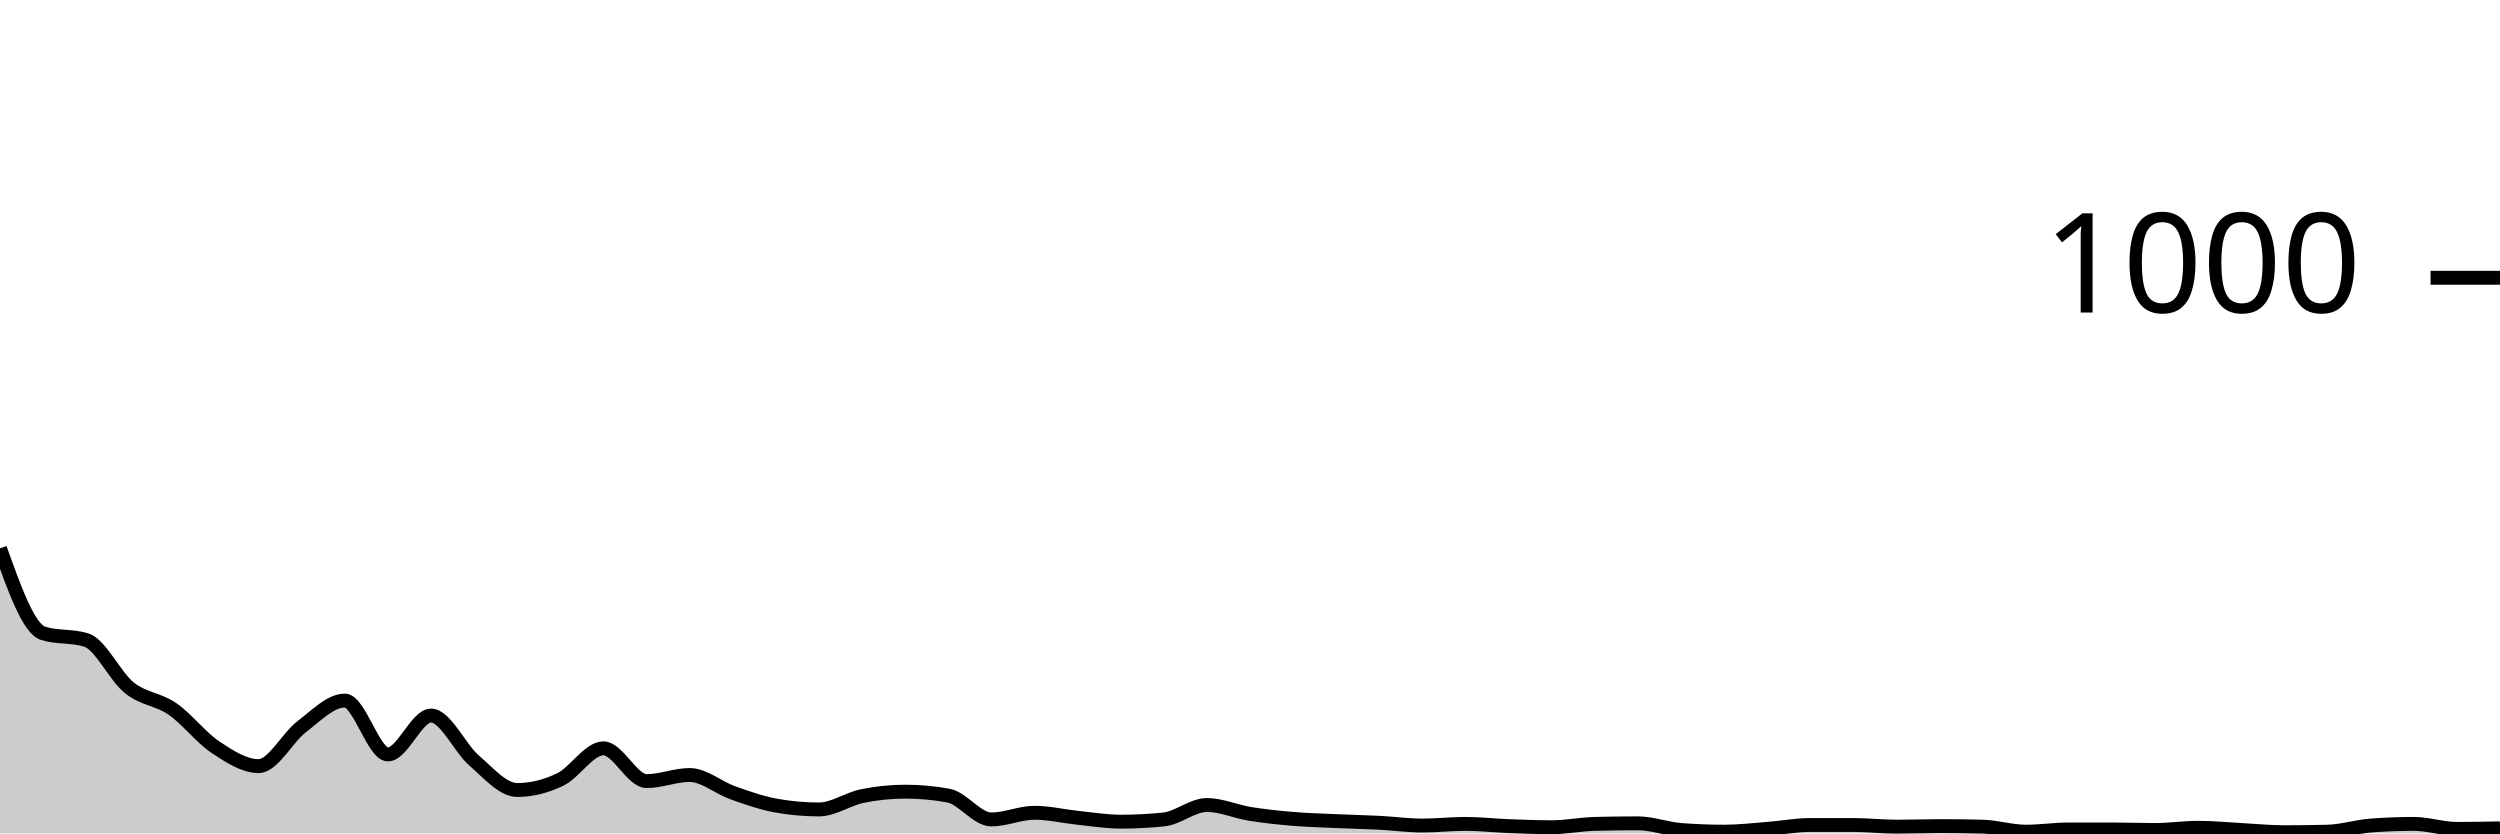
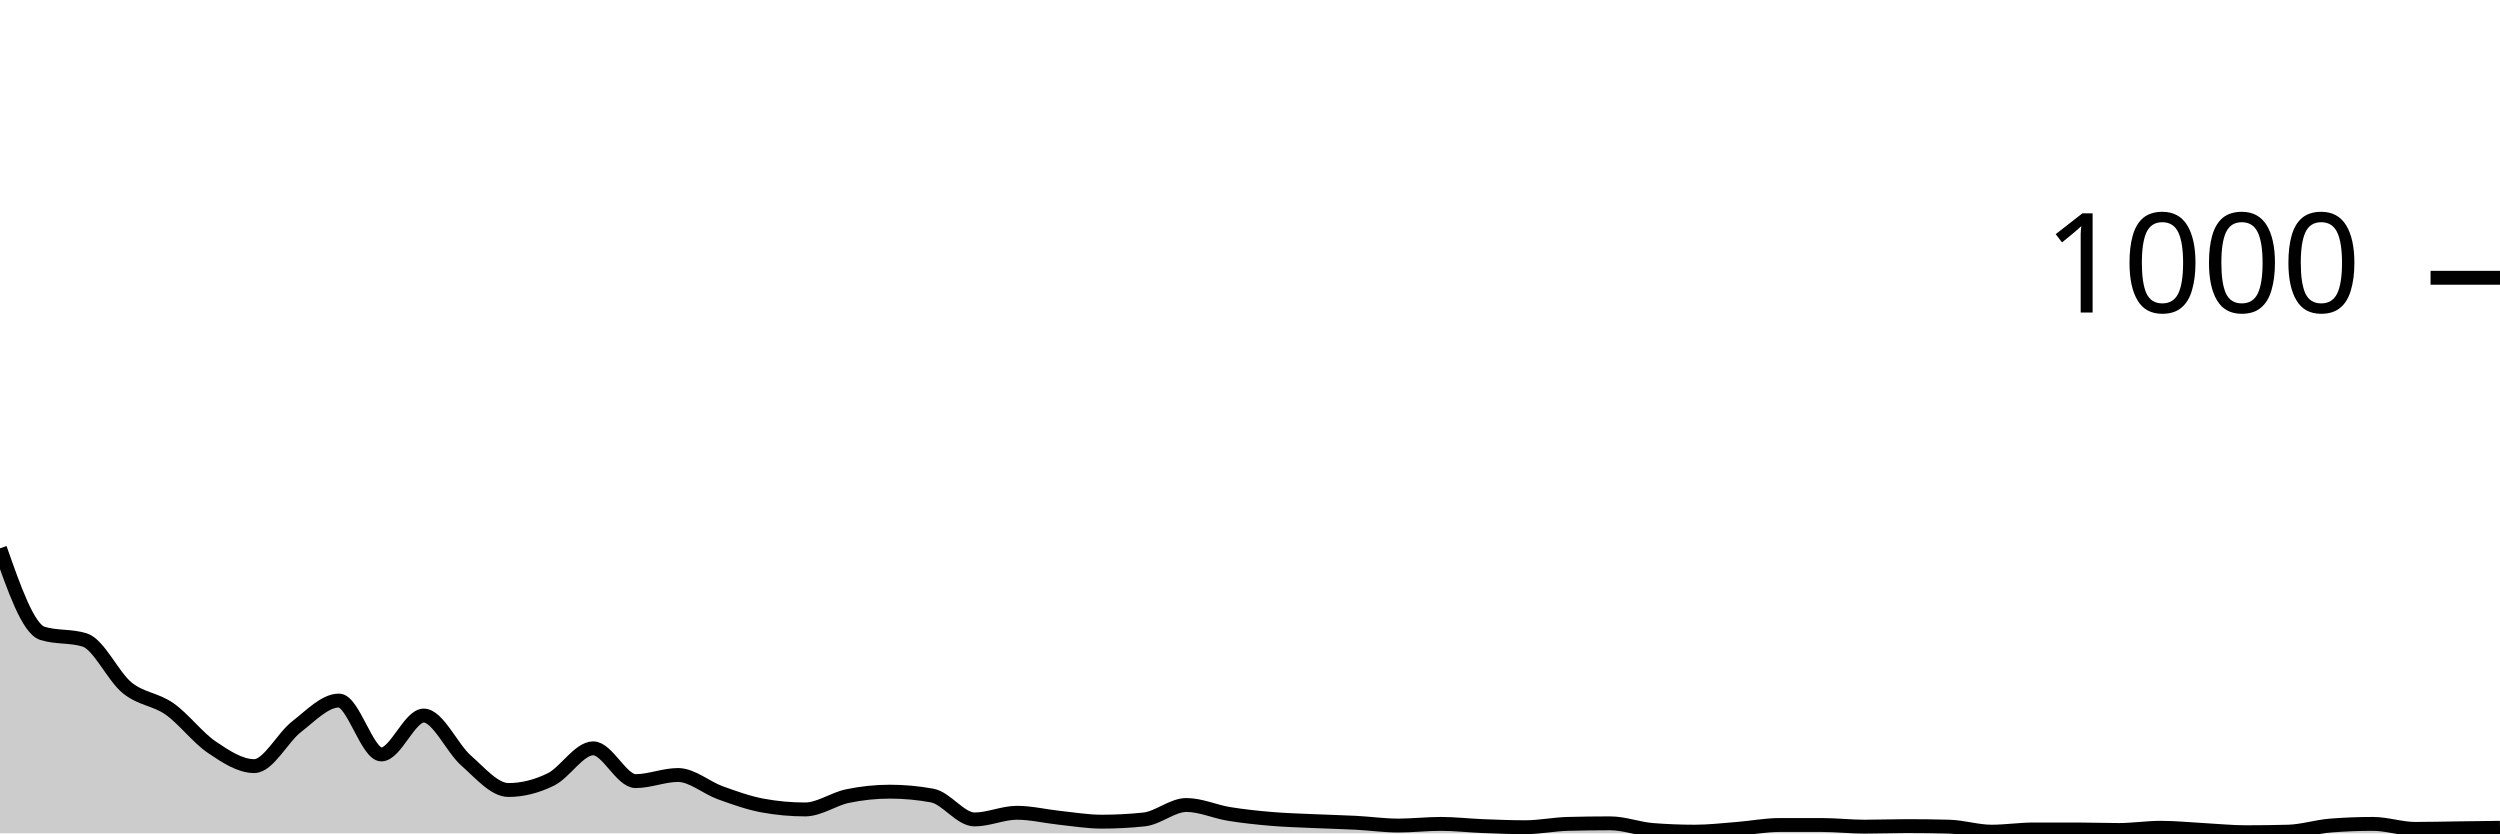
<svg xmlns="http://www.w3.org/2000/svg" viewBox="0 0 180 60">
  <g transform="translate(0,20)">
-     <path class="area" fill="rgba(0, 0, 0, 0.2)" d="M0,19.48C1.034,22.38,2.069,25.28,3.103,25.6C4.138,25.92,5.172,25.76,6.207,26.08C7.241,26.4,8.276,28.693,9.31,29.52C10.345,30.347,11.379,30.327,12.414,31.04C13.448,31.753,14.483,33.113,15.517,33.8C16.552,34.487,17.586,35.16,18.621,35.16C19.655,35.16,20.69,33.107,21.724,32.32C22.759,31.533,23.793,30.44,24.828,30.44C25.862,30.44,26.897,34.32,27.931,34.32C28.966,34.32,30,31.52,31.034,31.52C32.069,31.52,33.103,33.867,34.138,34.76C35.172,35.653,36.207,36.88,37.241,36.88C38.276,36.88,39.31,36.62,40.345,36.12C41.379,35.62,42.414,33.88,43.448,33.88C44.483,33.88,45.517,36.24,46.552,36.24C47.586,36.24,48.621,35.8,49.655,35.8C50.69,35.8,51.724,36.713,52.759,37.08C53.793,37.447,54.828,37.813,55.862,38C56.897,38.187,57.931,38.28,58.966,38.28C60,38.28,61.034,37.533,62.069,37.32C63.103,37.107,64.138,37,65.172,37C66.207,37,67.241,37.093,68.276,37.28C69.31,37.467,70.345,39,71.379,39C72.414,39,73.448,38.52,74.483,38.52C75.517,38.52,76.552,38.773,77.586,38.88C78.621,38.987,79.655,39.16,80.69,39.16C81.724,39.16,82.759,39.107,83.793,39C84.828,38.893,85.862,37.96,86.897,37.96C87.931,37.96,88.966,38.433,90,38.6C91.034,38.767,92.069,38.873,93.103,38.96C94.138,39.047,95.172,39.073,96.207,39.12C97.241,39.167,98.276,39.187,99.31,39.24C100.345,39.293,101.379,39.44,102.414,39.44C103.448,39.44,104.483,39.32,105.517,39.32C106.552,39.32,107.586,39.44,108.621,39.48C109.655,39.52,110.69,39.56,111.724,39.56C112.759,39.56,113.793,39.347,114.828,39.32C115.862,39.293,116.897,39.28,117.931,39.28C118.966,39.28,120,39.68,121.034,39.76C122.069,39.84,123.103,39.88,124.138,39.88C125.172,39.88,126.207,39.76,127.241,39.68C128.276,39.6,129.31,39.4,130.345,39.4C131.379,39.4,132.414,39.4,133.448,39.4C134.483,39.4,135.517,39.52,136.552,39.52C137.586,39.52,138.621,39.48,139.655,39.48C140.69,39.48,141.724,39.493,142.759,39.52C143.793,39.547,144.828,39.88,145.862,39.88C146.897,39.88,147.931,39.72,148.966,39.72C150,39.72,151.034,39.72,152.069,39.72C153.103,39.72,154.138,39.76,155.172,39.76C156.207,39.76,157.241,39.6,158.276,39.6C159.31,39.6,160.345,39.707,161.379,39.76C162.414,39.813,163.448,39.92,164.483,39.92C165.517,39.92,166.552,39.907,167.586,39.88C168.621,39.853,169.655,39.52,170.69,39.44C171.724,39.36,172.759,39.32,173.793,39.32C174.828,39.32,175.862,39.68,176.897,39.68C177.931,39.68,178.966,39.66,180,39.64L180,40C178.966,40,177.931,40,176.897,40C175.862,40,174.828,40,173.793,40C172.759,40,171.724,40,170.69,40C169.655,40,168.621,40,167.586,40C166.552,40,165.517,40,164.483,40C163.448,40,162.414,40,161.379,40C160.345,40,159.31,40,158.276,40C157.241,40,156.207,40,155.172,40C154.138,40,153.103,40,152.069,40C151.034,40,150,40,148.966,40C147.931,40,146.897,40,145.862,40C144.828,40,143.793,40,142.759,40C141.724,40,140.69,40,139.655,40C138.621,40,137.586,40,136.552,40C135.517,40,134.483,40,133.448,40C132.414,40,131.379,40,130.345,40C129.31,40,128.276,40,127.241,40C126.207,40,125.172,40,124.138,40C123.103,40,122.069,40,121.034,40C120,40,118.966,40,117.931,40C116.897,40,115.862,40,114.828,40C113.793,40,112.759,40,111.724,40C110.69,40,109.655,40,108.621,40C107.586,40,106.552,40,105.517,40C104.483,40,103.448,40,102.414,40C101.379,40,100.345,40,99.31,40C98.276,40,97.241,40,96.207,40C95.172,40,94.138,40,93.103,40C92.069,40,91.034,40,90,40C88.966,40,87.931,40,86.897,40C85.862,40,84.828,40,83.793,40C82.759,40,81.724,40,80.69,40C79.655,40,78.621,40,77.586,40C76.552,40,75.517,40,74.483,40C73.448,40,72.414,40,71.379,40C70.345,40,69.31,40,68.276,40C67.241,40,66.207,40,65.172,40C64.138,40,63.103,40,62.069,40C61.034,40,60,40,58.966,40C57.931,40,56.897,40,55.862,40C54.828,40,53.793,40,52.759,40C51.724,40,50.69,40,49.655,40C48.621,40,47.586,40,46.552,40C45.517,40,44.483,40,43.448,40C42.414,40,41.379,40,40.345,40C39.31,40,38.276,40,37.241,40C36.207,40,35.172,40,34.138,40C33.103,40,32.069,40,31.034,40C30,40,28.966,40,27.931,40C26.897,40,25.862,40,24.828,40C23.793,40,22.759,40,21.724,40C20.69,40,19.655,40,18.621,40C17.586,40,16.552,40,15.517,40C14.483,40,13.448,40,12.414,40C11.379,40,10.345,40,9.31,40C8.276,40,7.241,40,6.207,40C5.172,40,4.138,40,3.103,40C2.069,40,1.034,40,0,40Z" />
-     <path class="line" stroke="black" fill="none" d="M0,19.48C1.034,22.38,2.069,25.28,3.103,25.6C4.138,25.92,5.172,25.76,6.207,26.08C7.241,26.4,8.276,28.693,9.31,29.52C10.345,30.347,11.379,30.327,12.414,31.04C13.448,31.753,14.483,33.113,15.517,33.8C16.552,34.487,17.586,35.16,18.621,35.16C19.655,35.16,20.69,33.107,21.724,32.32C22.759,31.533,23.793,30.44,24.828,30.44C25.862,30.44,26.897,34.32,27.931,34.32C28.966,34.32,30,31.52,31.034,31.52C32.069,31.52,33.103,33.867,34.138,34.76C35.172,35.653,36.207,36.88,37.241,36.88C38.276,36.88,39.31,36.62,40.345,36.12C41.379,35.62,42.414,33.88,43.448,33.88C44.483,33.88,45.517,36.24,46.552,36.24C47.586,36.24,48.621,35.8,49.655,35.8C50.69,35.8,51.724,36.713,52.759,37.08C53.793,37.447,54.828,37.813,55.862,38C56.897,38.187,57.931,38.28,58.966,38.28C60,38.28,61.034,37.533,62.069,37.32C63.103,37.107,64.138,37,65.172,37C66.207,37,67.241,37.093,68.276,37.28C69.31,37.467,70.345,39,71.379,39C72.414,39,73.448,38.52,74.483,38.52C75.517,38.52,76.552,38.773,77.586,38.88C78.621,38.987,79.655,39.16,80.69,39.16C81.724,39.16,82.759,39.107,83.793,39C84.828,38.893,85.862,37.96,86.897,37.96C87.931,37.96,88.966,38.433,90,38.6C91.034,38.767,92.069,38.873,93.103,38.96C94.138,39.047,95.172,39.073,96.207,39.12C97.241,39.167,98.276,39.187,99.31,39.24C100.345,39.293,101.379,39.44,102.414,39.44C103.448,39.44,104.483,39.32,105.517,39.32C106.552,39.32,107.586,39.44,108.621,39.48C109.655,39.52,110.69,39.56,111.724,39.56C112.759,39.56,113.793,39.347,114.828,39.32C115.862,39.293,116.897,39.28,117.931,39.28C118.966,39.28,120,39.68,121.034,39.76C122.069,39.84,123.103,39.88,124.138,39.88C125.172,39.88,126.207,39.76,127.241,39.68C128.276,39.6,129.31,39.4,130.345,39.4C131.379,39.4,132.414,39.4,133.448,39.4C134.483,39.4,135.517,39.52,136.552,39.52C137.586,39.52,138.621,39.48,139.655,39.48C140.69,39.48,141.724,39.493,142.759,39.52C143.793,39.547,144.828,39.88,145.862,39.88C146.897,39.88,147.931,39.72,148.966,39.72C150,39.72,151.034,39.72,152.069,39.72C153.103,39.72,154.138,39.76,155.172,39.76C156.207,39.76,157.241,39.6,158.276,39.6C159.31,39.6,160.345,39.707,161.379,39.76C162.414,39.813,163.448,39.92,164.483,39.92C165.517,39.92,166.552,39.907,167.586,39.88C168.621,39.853,169.655,39.52,170.69,39.44C171.724,39.36,172.759,39.32,173.793,39.32C174.828,39.32,175.862,39.68,176.897,39.68C177.931,39.68,178.966,39.66,180,39.64" />
+     <path class="area" fill="rgba(0, 0, 0, 0.2)" d="M0,19.48C1.017,22.38,2.034,25.28,3.051,25.6C4.068,25.92,5.085,25.76,6.102,26.08C7.119,26.4,8.136,28.693,9.153,29.52C10.169,30.347,11.186,30.327,12.203,31.04C13.22,31.753,14.237,33.113,15.254,33.8C16.271,34.487,17.288,35.16,18.305,35.16C19.322,35.16,20.339,33.107,21.356,32.32C22.373,31.533,23.39,30.44,24.407,30.44C25.424,30.44,26.441,34.32,27.458,34.32C28.475,34.32,29.492,31.52,30.508,31.52C31.525,31.52,32.542,33.867,33.559,34.76C34.576,35.653,35.593,36.88,36.61,36.88C37.627,36.88,38.644,36.62,39.661,36.12C40.678,35.62,41.695,33.88,42.712,33.88C43.729,33.88,44.746,36.24,45.763,36.24C46.78,36.24,47.797,35.8,48.814,35.8C49.831,35.8,50.847,36.713,51.864,37.08C52.881,37.447,53.898,37.813,54.915,38C55.932,38.187,56.949,38.28,57.966,38.28C58.983,38.28,60,37.533,61.017,37.32C62.034,37.107,63.051,37,64.068,37C65.085,37,66.102,37.093,67.119,37.28C68.136,37.467,69.153,39,70.169,39C71.186,39,72.203,38.52,73.22,38.52C74.237,38.52,75.254,38.773,76.271,38.88C77.288,38.987,78.305,39.16,79.322,39.16C80.339,39.16,81.356,39.107,82.373,39C83.39,38.893,84.407,37.96,85.424,37.96C86.441,37.96,87.458,38.433,88.475,38.6C89.492,38.767,90.508,38.873,91.525,38.96C92.542,39.047,93.559,39.073,94.576,39.12C95.593,39.167,96.61,39.187,97.627,39.24C98.644,39.293,99.661,39.44,100.678,39.44C101.695,39.44,102.712,39.32,103.729,39.32C104.746,39.32,105.763,39.44,106.78,39.48C107.797,39.52,108.814,39.56,109.831,39.56C110.847,39.56,111.864,39.347,112.881,39.32C113.898,39.293,114.915,39.28,115.932,39.28C116.949,39.28,117.966,39.68,118.983,39.76C120,39.84,121.017,39.88,122.034,39.88C123.051,39.88,124.068,39.76,125.085,39.68C126.102,39.6,127.119,39.4,128.136,39.4C129.153,39.4,130.169,39.4,131.186,39.4C132.203,39.4,133.22,39.52,134.237,39.52C135.254,39.52,136.271,39.48,137.288,39.48C138.305,39.48,139.322,39.493,140.339,39.52C141.356,39.547,142.373,39.88,143.39,39.88C144.407,39.88,145.424,39.72,146.441,39.72C147.458,39.72,148.475,39.72,149.492,39.72C150.508,39.72,151.525,39.76,152.542,39.76C153.559,39.76,154.576,39.6,155.593,39.6C156.61,39.6,157.627,39.707,158.644,39.76C159.661,39.813,160.678,39.92,161.695,39.92C162.712,39.92,163.729,39.907,164.746,39.88C165.763,39.853,166.78,39.52,167.797,39.44C168.814,39.36,169.831,39.32,170.847,39.32C171.864,39.32,172.881,39.68,173.898,39.68C174.915,39.68,175.932,39.653,176.949,39.64C177.966,39.627,178.983,39.613,180,39.6L180,40C178.983,40,177.966,40,176.949,40C175.932,40,174.915,40,173.898,40C172.881,40,171.864,40,170.847,40C169.831,40,168.814,40,167.797,40C166.78,40,165.763,40,164.746,40C163.729,40,162.712,40,161.695,40C160.678,40,159.661,40,158.644,40C157.627,40,156.61,40,155.593,40C154.576,40,153.559,40,152.542,40C151.525,40,150.508,40,149.492,40C148.475,40,147.458,40,146.441,40C145.424,40,144.407,40,143.39,40C142.373,40,141.356,40,140.339,40C139.322,40,138.305,40,137.288,40C136.271,40,135.254,40,134.237,40C133.22,40,132.203,40,131.186,40C130.169,40,129.153,40,128.136,40C127.119,40,126.102,40,125.085,40C124.068,40,123.051,40,122.034,40C121.017,40,120,40,118.983,40C117.966,40,116.949,40,115.932,40C114.915,40,113.898,40,112.881,40C111.864,40,110.847,40,109.831,40C108.814,40,107.797,40,106.78,40C105.763,40,104.746,40,103.729,40C102.712,40,101.695,40,100.678,40C99.661,40,98.644,40,97.627,40C96.61,40,95.593,40,94.576,40C93.559,40,92.542,40,91.525,40C90.508,40,89.492,40,88.475,40C87.458,40,86.441,40,85.424,40C84.407,40,83.39,40,82.373,40C81.356,40,80.339,40,79.322,40C78.305,40,77.288,40,76.271,40C75.254,40,74.237,40,73.22,40C72.203,40,71.186,40,70.169,40C69.153,40,68.136,40,67.119,40C66.102,40,65.085,40,64.068,40C63.051,40,62.034,40,61.017,40C60,40,58.983,40,57.966,40C56.949,40,55.932,40,54.915,40C53.898,40,52.881,40,51.864,40C50.847,40,49.831,40,48.814,40C47.797,40,46.78,40,45.763,40C44.746,40,43.729,40,42.712,40C41.695,40,40.678,40,39.661,40C38.644,40,37.627,40,36.61,40C35.593,40,34.576,40,33.559,40C32.542,40,31.525,40,30.508,40C29.492,40,28.475,40,27.458,40C26.441,40,25.424,40,24.407,40C23.39,40,22.373,40,21.356,40C20.339,40,19.322,40,18.305,40C17.288,40,16.271,40,15.254,40C14.237,40,13.22,40,12.203,40C11.186,40,10.169,40,9.153,40C8.136,40,7.119,40,6.102,40C5.085,40,4.068,40,3.051,40C2.034,40,1.017,40,0,40Z" />
+     <path class="line" stroke="black" fill="none" d="M0,19.48C1.017,22.38,2.034,25.28,3.051,25.6C4.068,25.92,5.085,25.76,6.102,26.08C7.119,26.4,8.136,28.693,9.153,29.52C10.169,30.347,11.186,30.327,12.203,31.04C13.22,31.753,14.237,33.113,15.254,33.8C16.271,34.487,17.288,35.16,18.305,35.16C19.322,35.16,20.339,33.107,21.356,32.32C22.373,31.533,23.39,30.44,24.407,30.44C25.424,30.44,26.441,34.32,27.458,34.32C28.475,34.32,29.492,31.52,30.508,31.52C31.525,31.52,32.542,33.867,33.559,34.76C34.576,35.653,35.593,36.88,36.61,36.88C37.627,36.88,38.644,36.62,39.661,36.12C40.678,35.62,41.695,33.88,42.712,33.88C43.729,33.88,44.746,36.24,45.763,36.24C46.78,36.24,47.797,35.8,48.814,35.8C49.831,35.8,50.847,36.713,51.864,37.08C52.881,37.447,53.898,37.813,54.915,38C55.932,38.187,56.949,38.28,57.966,38.28C58.983,38.28,60,37.533,61.017,37.32C62.034,37.107,63.051,37,64.068,37C65.085,37,66.102,37.093,67.119,37.28C68.136,37.467,69.153,39,70.169,39C71.186,39,72.203,38.52,73.22,38.52C74.237,38.52,75.254,38.773,76.271,38.88C77.288,38.987,78.305,39.16,79.322,39.16C80.339,39.16,81.356,39.107,82.373,39C83.39,38.893,84.407,37.96,85.424,37.96C86.441,37.96,87.458,38.433,88.475,38.6C89.492,38.767,90.508,38.873,91.525,38.96C92.542,39.047,93.559,39.073,94.576,39.12C95.593,39.167,96.61,39.187,97.627,39.24C98.644,39.293,99.661,39.44,100.678,39.44C101.695,39.44,102.712,39.32,103.729,39.32C104.746,39.32,105.763,39.44,106.78,39.48C107.797,39.52,108.814,39.56,109.831,39.56C110.847,39.56,111.864,39.347,112.881,39.32C113.898,39.293,114.915,39.28,115.932,39.28C116.949,39.28,117.966,39.68,118.983,39.76C120,39.84,121.017,39.88,122.034,39.88C123.051,39.88,124.068,39.76,125.085,39.68C126.102,39.6,127.119,39.4,128.136,39.4C129.153,39.4,130.169,39.4,131.186,39.4C132.203,39.4,133.22,39.52,134.237,39.52C135.254,39.52,136.271,39.48,137.288,39.48C138.305,39.48,139.322,39.493,140.339,39.52C141.356,39.547,142.373,39.88,143.39,39.88C144.407,39.88,145.424,39.72,146.441,39.72C147.458,39.72,148.475,39.72,149.492,39.72C150.508,39.72,151.525,39.76,152.542,39.76C153.559,39.76,154.576,39.6,155.593,39.6C156.61,39.6,157.627,39.707,158.644,39.76C159.661,39.813,160.678,39.92,161.695,39.92C162.712,39.92,163.729,39.907,164.746,39.88C165.763,39.853,166.78,39.52,167.797,39.44C168.814,39.36,169.831,39.32,170.847,39.32C171.864,39.32,172.881,39.68,173.898,39.68C174.915,39.68,175.932,39.653,176.949,39.64C177.966,39.627,178.983,39.613,180,39.6" />
    <path class="axis-ceiling" stroke-width="1" stroke="black" fill="none" d="M175,0L180,0" />
    <text class="axis-ceiling-label" font-family="sans-serif" text-anchor="end" font-size="10px" x="170" y="2.5">1000</text>
  </g>
</svg>
